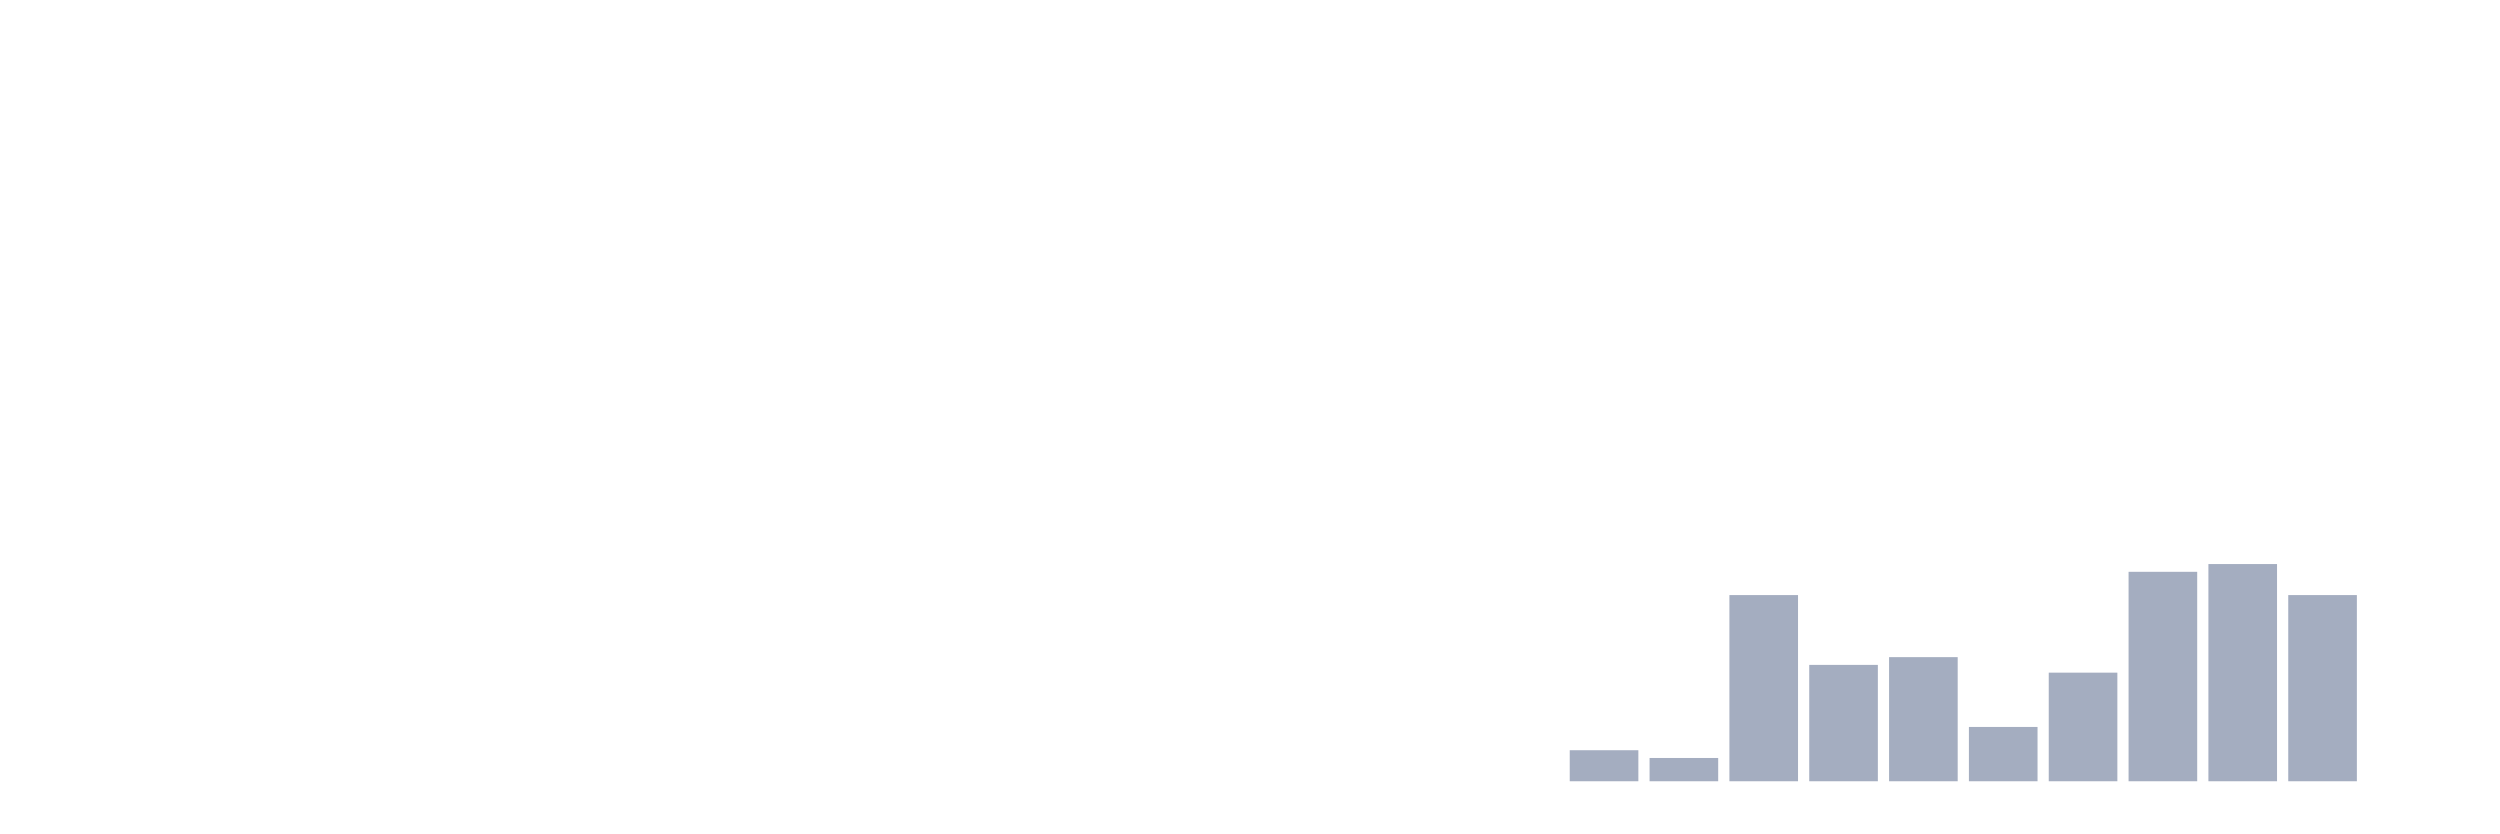
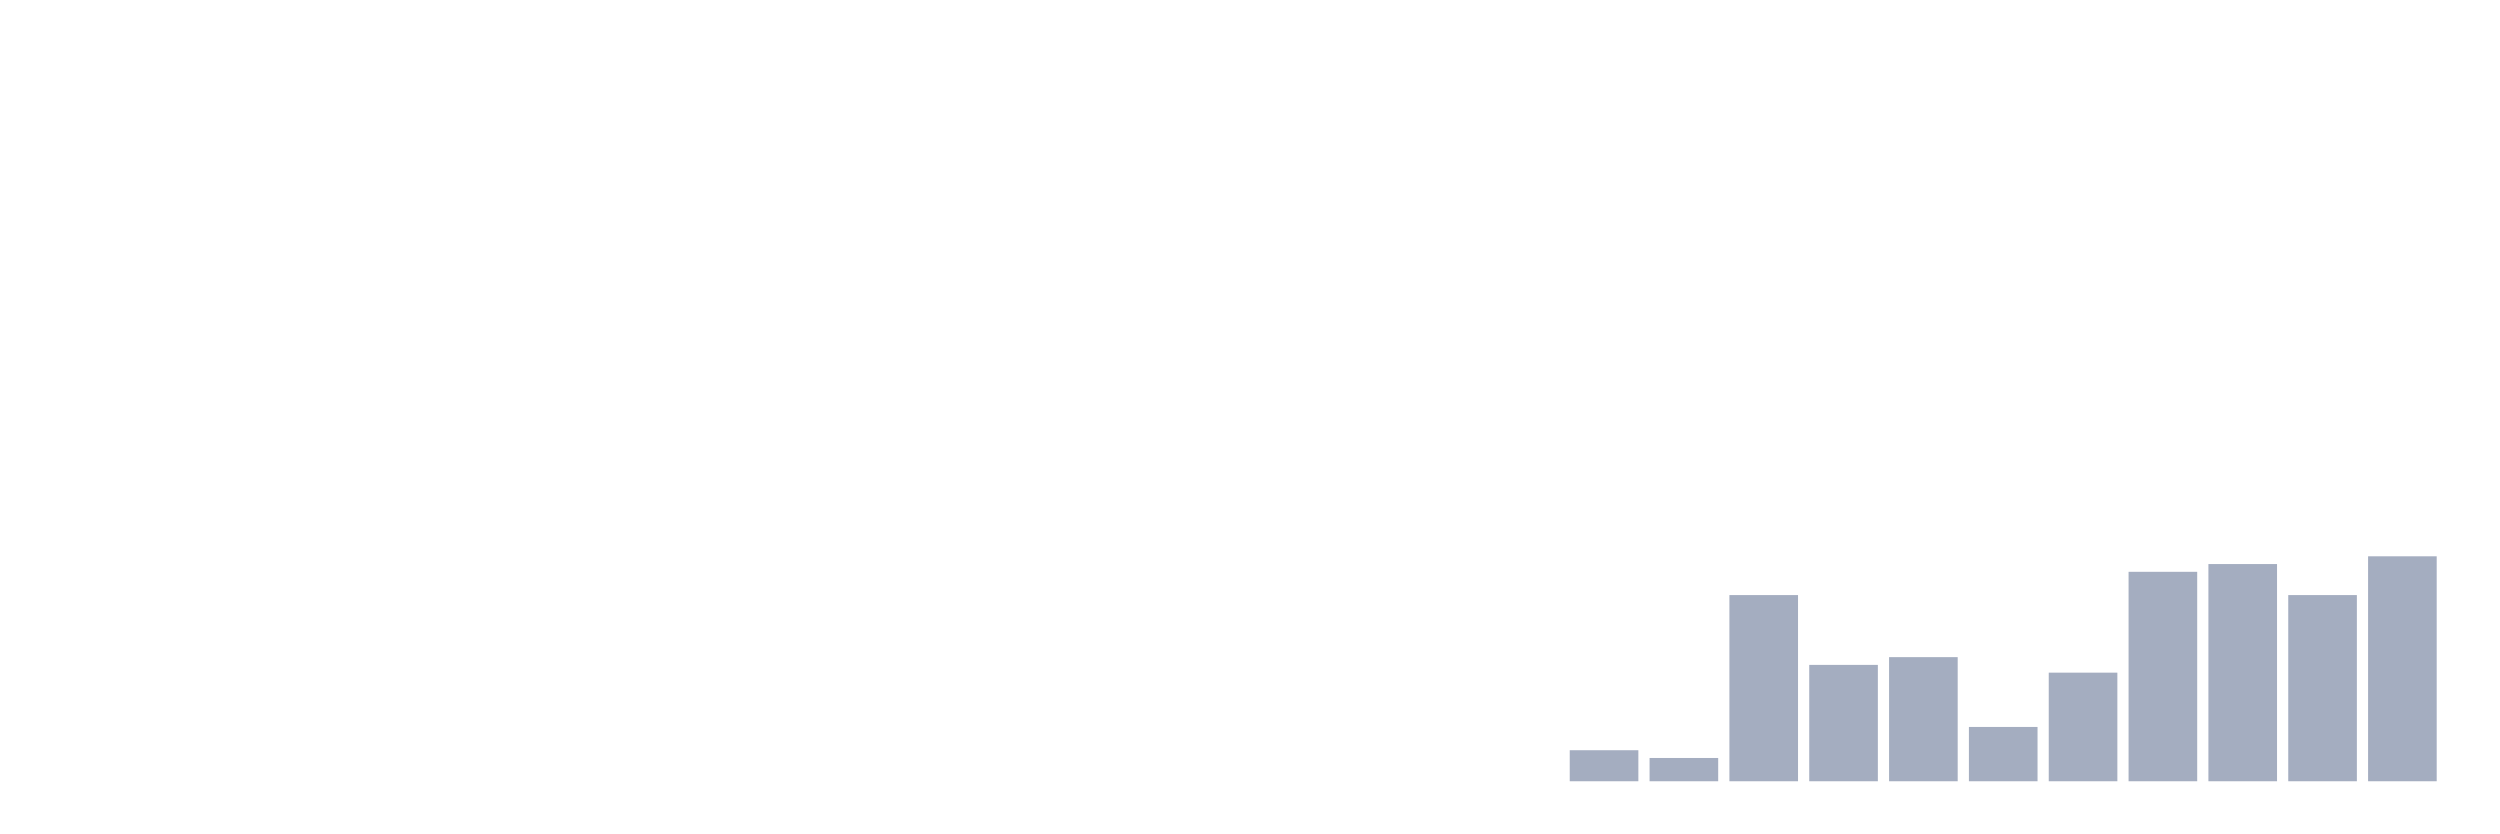
<svg xmlns="http://www.w3.org/2000/svg" viewBox="0 0 480 160">
  <g transform="translate(10,10)">
    <rect class="bar" x="0.153" width="13.175" y="140" height="0" fill="rgb(164,173,192)" />
    <rect class="bar" x="15.482" width="13.175" y="140" height="0" fill="rgb(164,173,192)" />
    <rect class="bar" x="30.81" width="13.175" y="140" height="0" fill="rgb(164,173,192)" />
    <rect class="bar" x="46.138" width="13.175" y="140" height="0" fill="rgb(164,173,192)" />
    <rect class="bar" x="61.466" width="13.175" y="140" height="0" fill="rgb(164,173,192)" />
    <rect class="bar" x="76.794" width="13.175" y="140" height="0" fill="rgb(164,173,192)" />
    <rect class="bar" x="92.123" width="13.175" y="140" height="0" fill="rgb(164,173,192)" />
    <rect class="bar" x="107.451" width="13.175" y="140" height="0" fill="rgb(164,173,192)" />
    <rect class="bar" x="122.779" width="13.175" y="140" height="0" fill="rgb(164,173,192)" />
    <rect class="bar" x="138.107" width="13.175" y="140" height="0" fill="rgb(164,173,192)" />
    <rect class="bar" x="153.436" width="13.175" y="140" height="0" fill="rgb(164,173,192)" />
    <rect class="bar" x="168.764" width="13.175" y="140" height="0" fill="rgb(164,173,192)" />
    <rect class="bar" x="184.092" width="13.175" y="140" height="0" fill="rgb(164,173,192)" />
    <rect class="bar" x="199.42" width="13.175" y="140" height="0" fill="rgb(164,173,192)" />
    <rect class="bar" x="214.748" width="13.175" y="140" height="0" fill="rgb(164,173,192)" />
    <rect class="bar" x="230.077" width="13.175" y="140" height="0" fill="rgb(164,173,192)" />
    <rect class="bar" x="245.405" width="13.175" y="140" height="0" fill="rgb(164,173,192)" />
    <rect class="bar" x="260.733" width="13.175" y="140" height="0" fill="rgb(164,173,192)" />
    <rect class="bar" x="276.061" width="13.175" y="140" height="0" fill="rgb(164,173,192)" />
    <rect class="bar" x="291.39" width="13.175" y="134.043" height="5.957" fill="rgb(164,173,192)" />
    <rect class="bar" x="306.718" width="13.175" y="135.532" height="4.468" fill="rgb(164,173,192)" />
    <rect class="bar" x="322.046" width="13.175" y="104.255" height="35.745" fill="rgb(164,173,192)" />
    <rect class="bar" x="337.374" width="13.175" y="117.66" height="22.34" fill="rgb(164,173,192)" />
    <rect class="bar" x="352.702" width="13.175" y="116.17" height="23.83" fill="rgb(164,173,192)" />
    <rect class="bar" x="368.031" width="13.175" y="129.574" height="10.426" fill="rgb(164,173,192)" />
    <rect class="bar" x="383.359" width="13.175" y="119.149" height="20.851" fill="rgb(164,173,192)" />
    <rect class="bar" x="398.687" width="13.175" y="99.787" height="40.213" fill="rgb(164,173,192)" />
    <rect class="bar" x="414.015" width="13.175" y="98.298" height="41.702" fill="rgb(164,173,192)" />
    <rect class="bar" x="429.344" width="13.175" y="104.255" height="35.745" fill="rgb(164,173,192)" />
-     <rect class="bar" x="444.672" width="13.175" y="140" height="0" fill="rgb(164,173,192)" />
+     <rect class="bar" x="444.672" width="13.175" y="96.809" height="43.191" fill="rgb(164,173,192)" />
  </g>
</svg>
